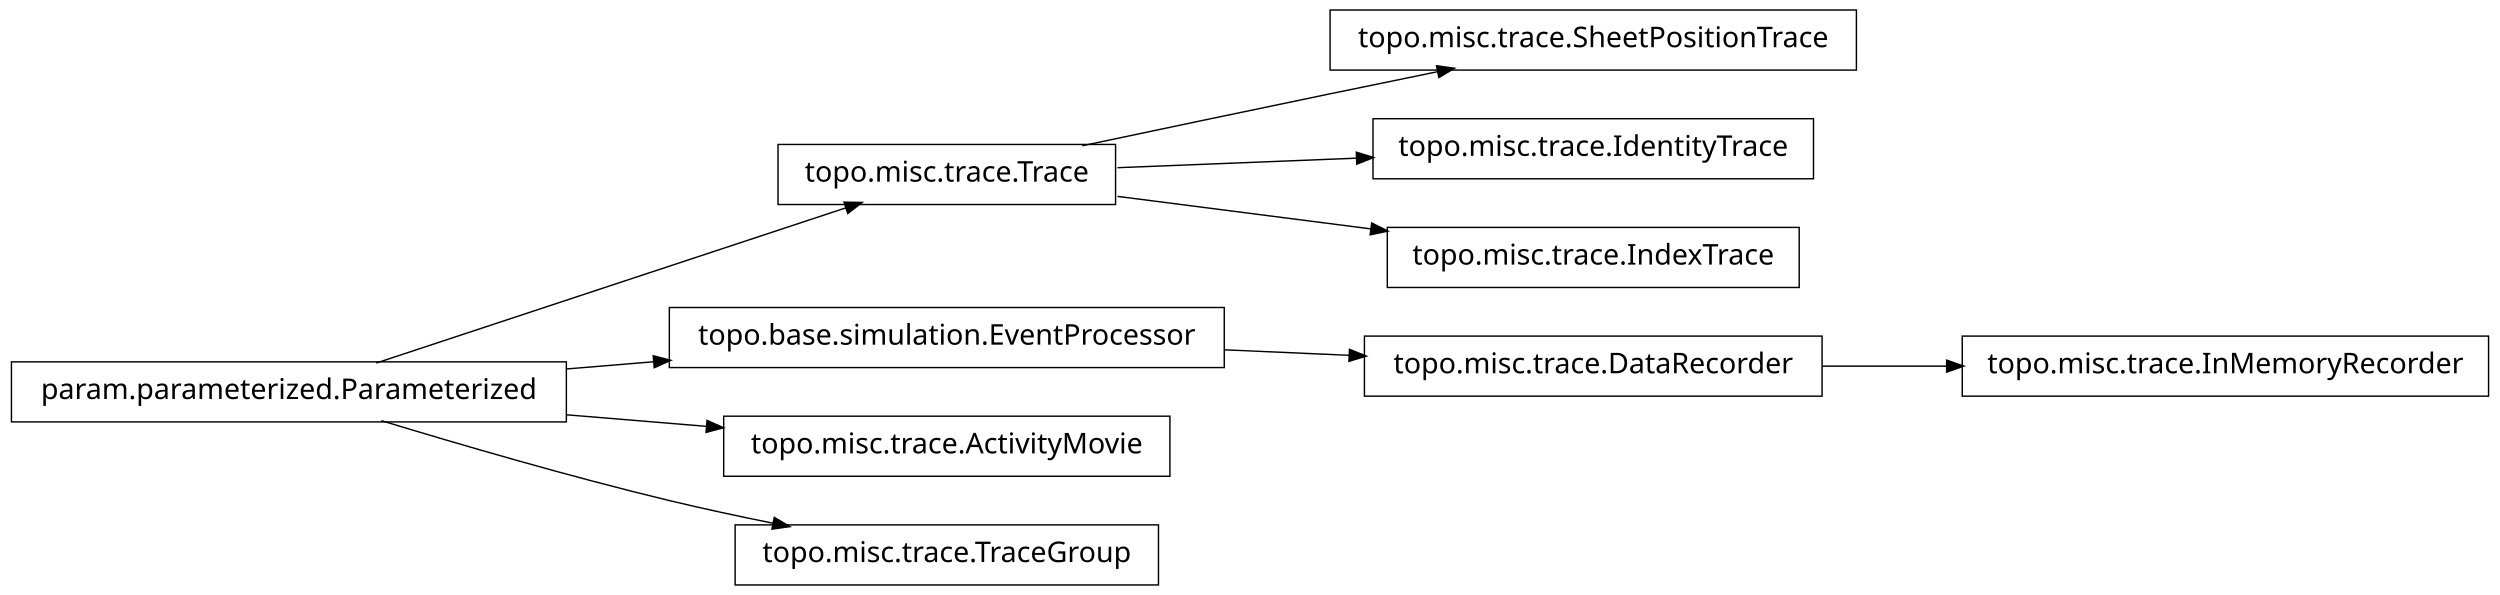
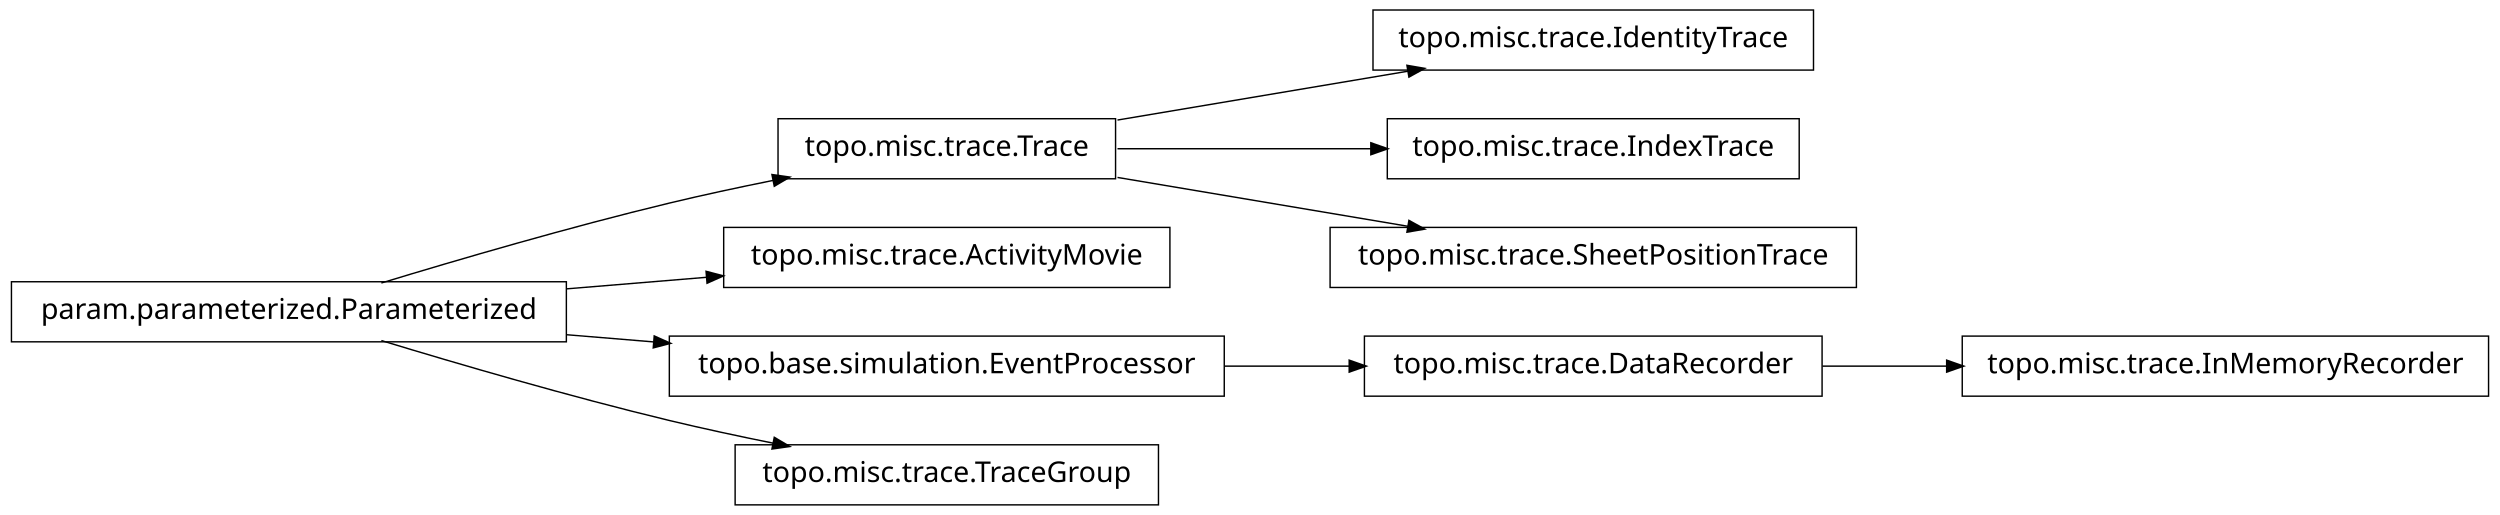
- <svg xmlns="http://www.w3.org/2000/svg" width="874pt" height="208pt" viewBox="0.00 0.00 874.00 208.00">
-   <g id="graph1" class="graph" transform="scale(1 1) rotate(0) translate(4 204)">
-     <polygon fill="white" stroke="white" points="-4,5 -4,-204 871,-204 871,5 -4,5" />
+ <svg xmlns="http://www.w3.org/2000/svg" width="874pt" height="180pt" viewBox="0.00 0.00 874.00 180.00">
+   <g id="graph1" class="graph" transform="scale(1 1) rotate(0) translate(4 176)">
+     <polygon fill="white" stroke="white" points="-4,5 -4,-176 871,-176 871,5 -4,5" />
    <g id="node1" class="node">
-       <polygon fill="none" stroke="black" stroke-width="0.5" points="645,-200.5 461,-200.5 461,-179.5 645,-179.5 645,-200.5" />
-       <text text-anchor="middle" x="553" y="-187.5" font-family="Vera" font-size="10.00">topo.misc.trace.SheetPositionTrace</text>
+       <polygon fill="none" stroke="black" stroke-width="0.5" points="630,-172.5 476,-172.5 476,-151.5 630,-151.5 630,-172.5" />
+       <text text-anchor="middle" x="553" y="-159.5" font-family="Vera" font-size="10.00">topo.misc.trace.IdentityTrace</text>
    </g>
    <g id="node2" class="node">
-       <polygon fill="none" stroke="black" stroke-width="0.5" points="386,-153.5 268,-153.5 268,-132.5 386,-132.5 386,-153.5" />
-       <text text-anchor="middle" x="327" y="-140.5" font-family="Vera" font-size="10.00">topo.misc.trace.Trace</text>
+       <polygon fill="none" stroke="black" stroke-width="0.5" points="386,-134.5 268,-134.5 268,-113.5 386,-113.5 386,-134.5" />
+       <text text-anchor="middle" x="327" y="-121.5" font-family="Vera" font-size="10.00">topo.misc.trace.Trace</text>
    </g>
    <g id="edge2" class="edge">
-       <path fill="none" stroke="black" stroke-width="0.5" d="M374.383,-153.047C399.768,-158.412 431.581,-165.106 460,-171 472.536,-173.6 486.027,-176.372 498.741,-178.972" />
-       <polygon fill="black" stroke="black" points="498.509,-180.71 503.758,-179.997 499.21,-177.281 498.509,-180.71" />
+       <path fill="none" stroke="black" stroke-width="0.5" d="M386.674,-134.034C417.956,-139.294 456.313,-145.743 488.305,-151.122" />
+       <polygon fill="black" stroke="black" points="488.162,-152.873 493.383,-151.976 488.743,-149.421 488.162,-152.873" />
    </g>
-     <g id="node9" class="node">
-       <polygon fill="none" stroke="black" stroke-width="0.5" points="630,-162.5 476,-162.5 476,-141.5 630,-141.5 630,-162.5" />
-       <text text-anchor="middle" x="553" y="-149.5" font-family="Vera" font-size="10.00">topo.misc.trace.IdentityTrace</text>
+     <g id="node7" class="node">
+       <polygon fill="none" stroke="black" stroke-width="0.5" points="625,-134.5 481,-134.5 481,-113.5 625,-113.5 625,-134.5" />
+       <text text-anchor="middle" x="553" y="-121.5" font-family="Vera" font-size="10.00">topo.misc.trace.IndexTrace</text>
    </g>
-     <g id="edge8" class="edge">
-       <path fill="none" stroke="black" stroke-width="0.5" d="M386.674,-145.376C412.282,-146.396 442.63,-147.605 470.347,-148.709" />
-       <polygon fill="black" stroke="black" points="470.425,-150.463 475.49,-148.913 470.564,-146.966 470.425,-150.463" />
+     <g id="edge6" class="edge">
+       <path fill="none" stroke="black" stroke-width="0.5" d="M386.674,-124C413.872,-124 446.417,-124 475.477,-124" />
+       <polygon fill="black" stroke="black" points="475.484,-125.75 480.484,-124 475.484,-122.25 475.484,-125.75" />
    </g>
    <g id="node13" class="node">
-       <polygon fill="none" stroke="black" stroke-width="0.5" points="625,-124.5 481,-124.5 481,-103.5 625,-103.5 625,-124.5" />
-       <text text-anchor="middle" x="553" y="-111.5" font-family="Vera" font-size="10.00">topo.misc.trace.IndexTrace</text>
+       <polygon fill="none" stroke="black" stroke-width="0.5" points="645,-96.5 461,-96.5 461,-75.5 645,-75.5 645,-96.5" />
+       <text text-anchor="middle" x="553" y="-83.5" font-family="Vera" font-size="10.00">topo.misc.trace.SheetPositionTrace</text>
    </g>
    <g id="edge12" class="edge">
-       <path fill="none" stroke="black" stroke-width="0.5" d="M386.674,-135.343C413.872,-131.853 446.417,-127.677 475.477,-123.948" />
-       <polygon fill="black" stroke="black" points="475.748,-125.677 480.484,-123.305 475.302,-122.206 475.748,-125.677" />
+       <path fill="none" stroke="black" stroke-width="0.5" d="M386.674,-113.966C417.956,-108.706 456.313,-102.257 488.305,-96.878" />
+       <polygon fill="black" stroke="black" points="488.743,-98.579 493.383,-96.024 488.162,-95.127 488.743,-98.579" />
    </g>
    <g id="node4" class="node">
-       <polygon fill="none" stroke="black" stroke-width="0.5" points="633,-86.5 473,-86.5 473,-65.5 633,-65.5 633,-86.5" />
-       <text text-anchor="middle" x="553" y="-73.5" font-family="Vera" font-size="10.00">topo.misc.trace.DataRecorder</text>
-     </g>
-     <g id="node16" class="node">
-       <polygon fill="none" stroke="black" stroke-width="0.5" points="866,-86.5 682,-86.5 682,-65.5 866,-65.5 866,-86.5" />
-       <text text-anchor="middle" x="774" y="-73.5" font-family="Vera" font-size="10.00">topo.misc.trace.InMemoryRecorder</text>
-     </g>
-     <g id="edge16" class="edge">
-       <path fill="none" stroke="black" stroke-width="0.5" d="M633.099,-76C647.181,-76 661.977,-76 676.472,-76" />
-       <polygon fill="black" stroke="black" points="676.797,-77.75 681.796,-76 676.796,-74.25 676.797,-77.75" />
+       <polygon fill="none" stroke="black" stroke-width="0.5" points="405,-96.5 249,-96.5 249,-75.5 405,-75.5 405,-96.5" />
+       <text text-anchor="middle" x="327" y="-83.5" font-family="Vera" font-size="10.00">topo.misc.trace.ActivityMovie</text>
    </g>
    <g id="node5" class="node">
-       <polygon fill="none" stroke="black" stroke-width="0.5" points="424,-96.5 230,-96.5 230,-75.5 424,-75.5 424,-96.5" />
-       <text text-anchor="middle" x="327" y="-83.5" font-family="Vera" font-size="10.00">topo.base.simulation.EventProcessor</text>
-     </g>
-     <g id="edge4" class="edge">
-       <path fill="none" stroke="black" stroke-width="0.5" d="M424.156,-81.701C438.647,-81.06 453.492,-80.403 467.714,-79.774" />
-       <polygon fill="black" stroke="black" points="468.006,-81.513 472.923,-79.543 467.851,-78.016 468.006,-81.513" />
-     </g>
-     <g id="node7" class="node">
      <polygon fill="none" stroke="black" stroke-width="0.5" points="194,-77.5 5.68434e-14,-77.5 0,-56.5 194,-56.5 194,-77.5" />
      <text text-anchor="middle" x="97" y="-64.5" font-family="Vera" font-size="10.00">param.parameterized.Parameterized</text>
    </g>
-     <g id="edge14" class="edge">
-       <path fill="none" stroke="black" stroke-width="0.5" d="M127.542,-77.092C170.104,-91.156 247.065,-116.587 291.925,-131.41" />
-       <polygon fill="black" stroke="black" points="291.401,-133.08 296.698,-132.987 292.499,-129.757 291.401,-133.08" />
+     <g id="edge16" class="edge">
+       <path fill="none" stroke="black" stroke-width="0.5" d="M129.318,-77.066C156.126,-85.215 195.326,-96.667 230,-105 241.68,-107.807 254.224,-110.5 266.288,-112.93" />
+       <polygon fill="black" stroke="black" points="266.179,-114.693 271.425,-113.956 266.864,-111.261 266.179,-114.693" />
    </g>
-     <g id="edge6" class="edge">
-       <path fill="none" stroke="black" stroke-width="0.5" d="M194.207,-75.03C204.23,-75.858 214.438,-76.701 224.515,-77.534" />
-       <polygon fill="black" stroke="black" points="224.645,-79.3 229.772,-77.968 224.933,-75.812 224.645,-79.3" />
+     <g id="edge4" class="edge">
+       <path fill="none" stroke="black" stroke-width="0.5" d="M194.207,-75.03C210.399,-76.368 227.074,-77.745 242.904,-79.053" />
+       <polygon fill="black" stroke="black" points="243.111,-80.826 248.239,-79.494 243.4,-77.338 243.111,-80.826" />
    </g>
-     <g id="node11" class="node">
-       <polygon fill="none" stroke="black" stroke-width="0.5" points="405,-58.5 249,-58.5 249,-37.5 405,-37.5 405,-58.5" />
-       <text text-anchor="middle" x="327" y="-45.5" font-family="Vera" font-size="10.00">topo.misc.trace.ActivityMovie</text>
+     <g id="node10" class="node">
+       <polygon fill="none" stroke="black" stroke-width="0.5" points="424,-58.5 230,-58.5 230,-37.5 424,-37.5 424,-58.5" />
+       <text text-anchor="middle" x="327" y="-45.5" font-family="Vera" font-size="10.00">topo.base.simulation.EventProcessor</text>
    </g>
    <g id="edge10" class="edge">
-       <path fill="none" stroke="black" stroke-width="0.5" d="M194.207,-58.97C210.399,-57.632 227.074,-56.255 242.904,-54.947" />
-       <polygon fill="black" stroke="black" points="243.4,-56.662 248.239,-54.506 243.111,-53.174 243.4,-56.662" />
+       <path fill="none" stroke="black" stroke-width="0.5" d="M194.207,-58.97C204.23,-58.142 214.438,-57.299 224.515,-56.466" />
+       <polygon fill="black" stroke="black" points="224.933,-58.188 229.772,-56.032 224.645,-54.7 224.933,-58.188" />
    </g>
-     <g id="node18" class="node">
+     <g id="node15" class="node">
      <polygon fill="none" stroke="black" stroke-width="0.5" points="401,-20.5 253,-20.5 253,0.5 401,0.5 401,-20.5" />
      <text text-anchor="middle" x="327" y="-7.5" font-family="Vera" font-size="10.00">topo.misc.trace.TraceGroup</text>
    </g>
-     <g id="edge18" class="edge">
+     <g id="edge14" class="edge">
      <path fill="none" stroke="black" stroke-width="0.5" d="M129.318,-56.934C156.126,-48.785 195.326,-37.333 230,-29 241.68,-26.193 254.224,-23.5 266.288,-21.07" />
      <polygon fill="black" stroke="black" points="266.864,-22.739 271.425,-20.044 266.179,-19.307 266.864,-22.739" />
    </g>
+     <g id="node9" class="node">
+       <polygon fill="none" stroke="black" stroke-width="0.5" points="633,-58.5 473,-58.5 473,-37.5 633,-37.5 633,-58.5" />
+       <text text-anchor="middle" x="553" y="-45.5" font-family="Vera" font-size="10.00">topo.misc.trace.DataRecorder</text>
+     </g>
+     <g id="node18" class="node">
+       <polygon fill="none" stroke="black" stroke-width="0.5" points="866,-58.5 682,-58.5 682,-37.5 866,-37.5 866,-58.5" />
+       <text text-anchor="middle" x="774" y="-45.5" font-family="Vera" font-size="10.00">topo.misc.trace.InMemoryRecorder</text>
+     </g>
+     <g id="edge18" class="edge">
+       <path fill="none" stroke="black" stroke-width="0.5" d="M633.099,-48C647.181,-48 661.977,-48 676.472,-48" />
+       <polygon fill="black" stroke="black" points="676.797,-49.75 681.796,-48 676.796,-46.25 676.797,-49.75" />
+     </g>
+     <g id="edge8" class="edge">
+       <path fill="none" stroke="black" stroke-width="0.5" d="M424.156,-48C438.647,-48 453.492,-48 467.714,-48" />
+       <polygon fill="black" stroke="black" points="467.923,-49.75 472.923,-48 467.923,-46.25 467.923,-49.75" />
+     </g>
  </g>
</svg>
